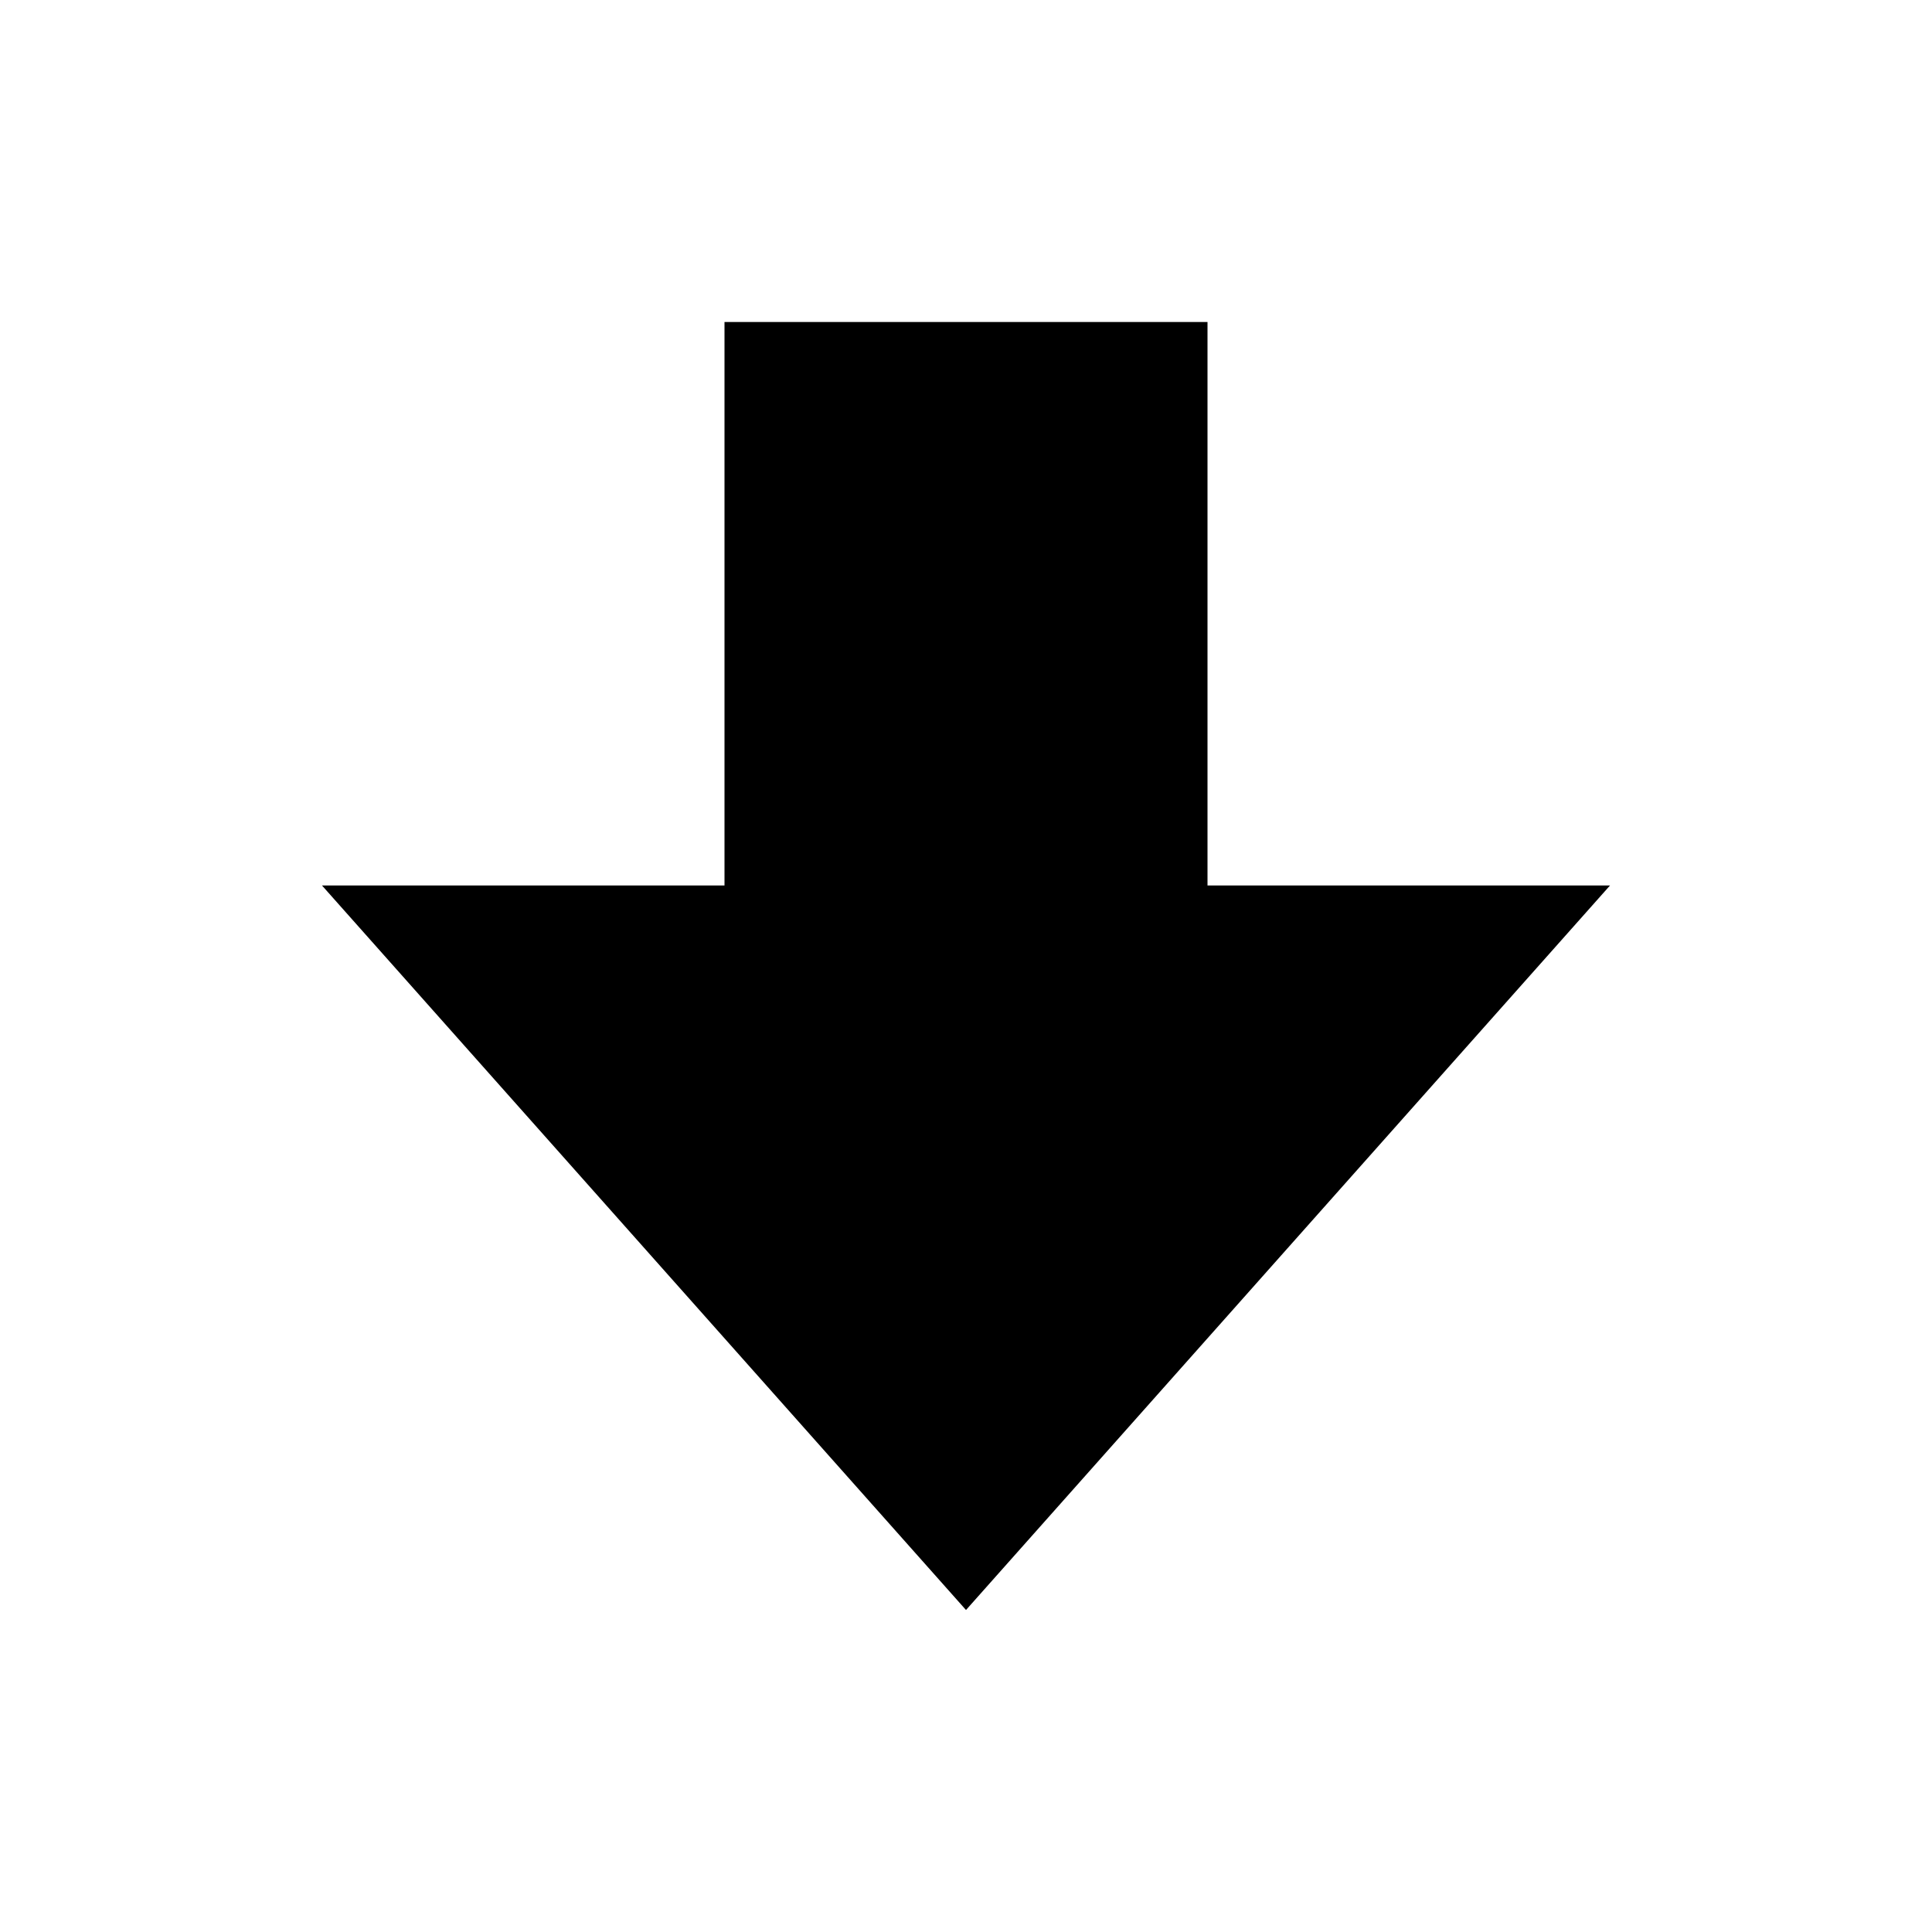
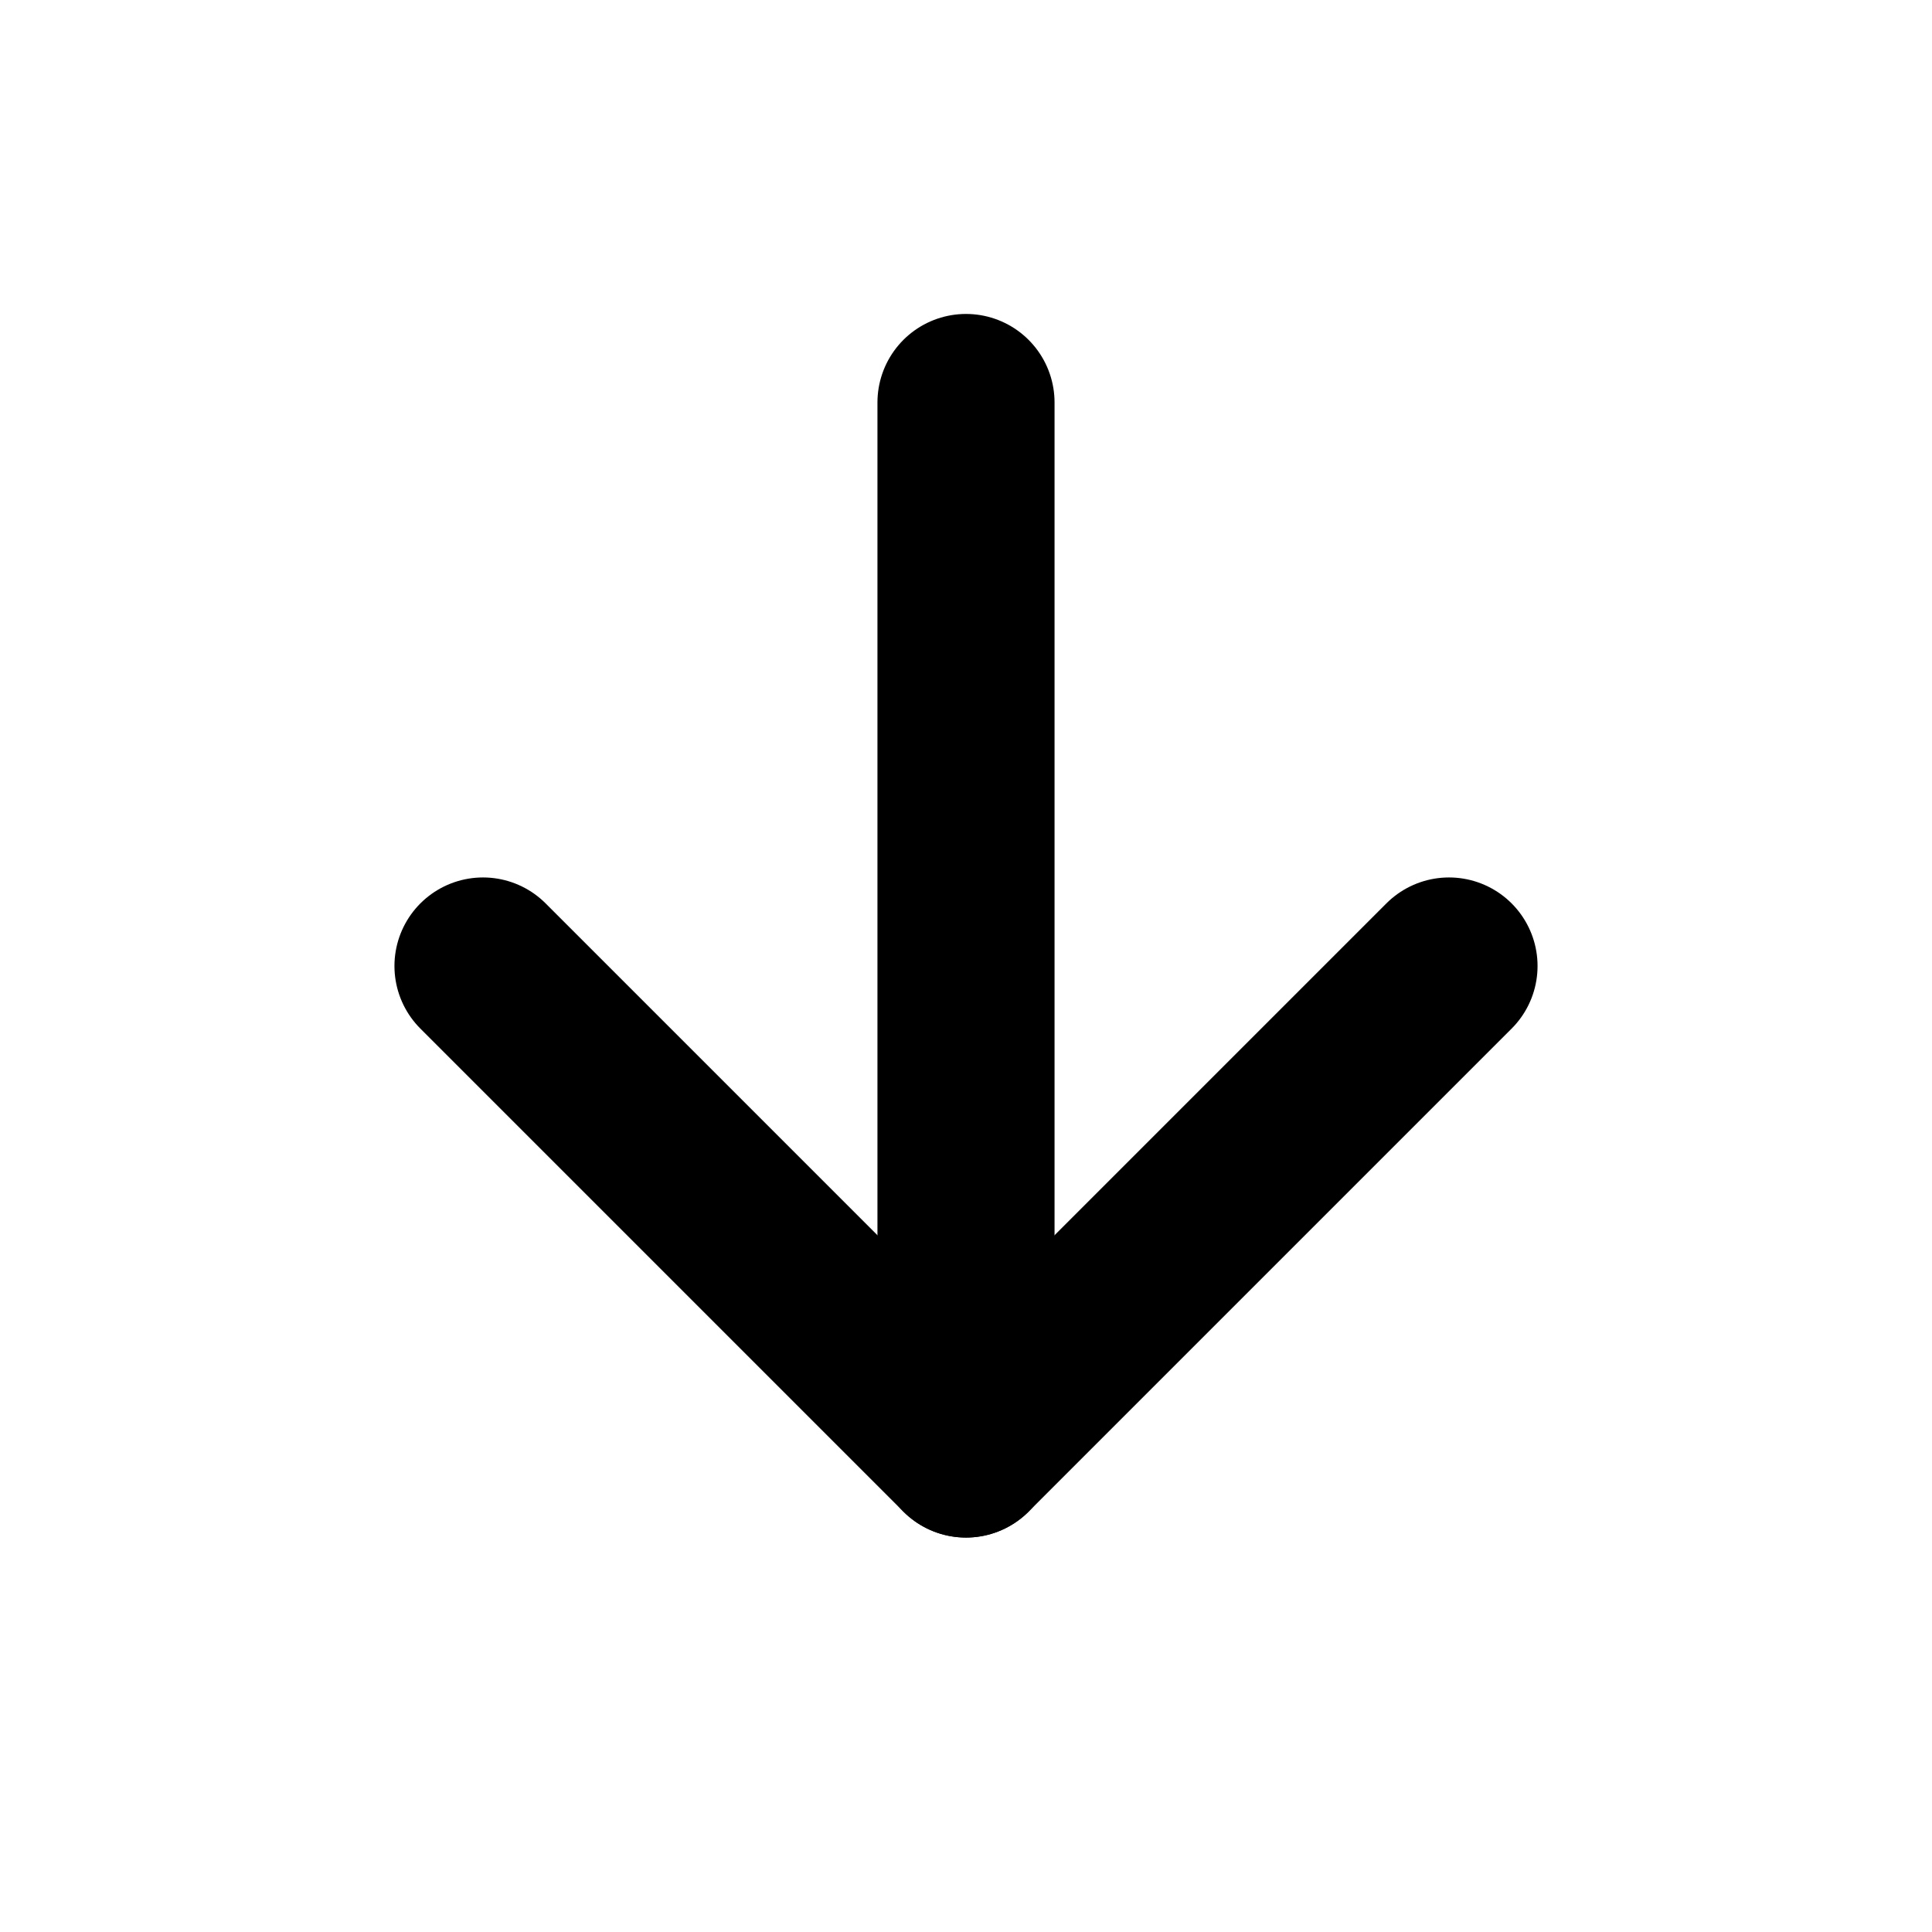
- <svg xmlns="http://www.w3.org/2000/svg" width="24" height="24" viewBox="0 0 24 24" fill="currentColor">
-   <path d="M12 20 20 11h-5V4H9v7H4z" />
+ <svg xmlns="http://www.w3.org/2000/svg" style="fill:none" width="24" height="24" viewBox="0 0 24 24" fill="none" stroke="currentColor" stroke-width="2.2" stroke-linecap="round" stroke-linejoin="round">
+   <path d="M12 5v13" />
+   <path d="M18 12l-6 6-6-6" />
</svg>
